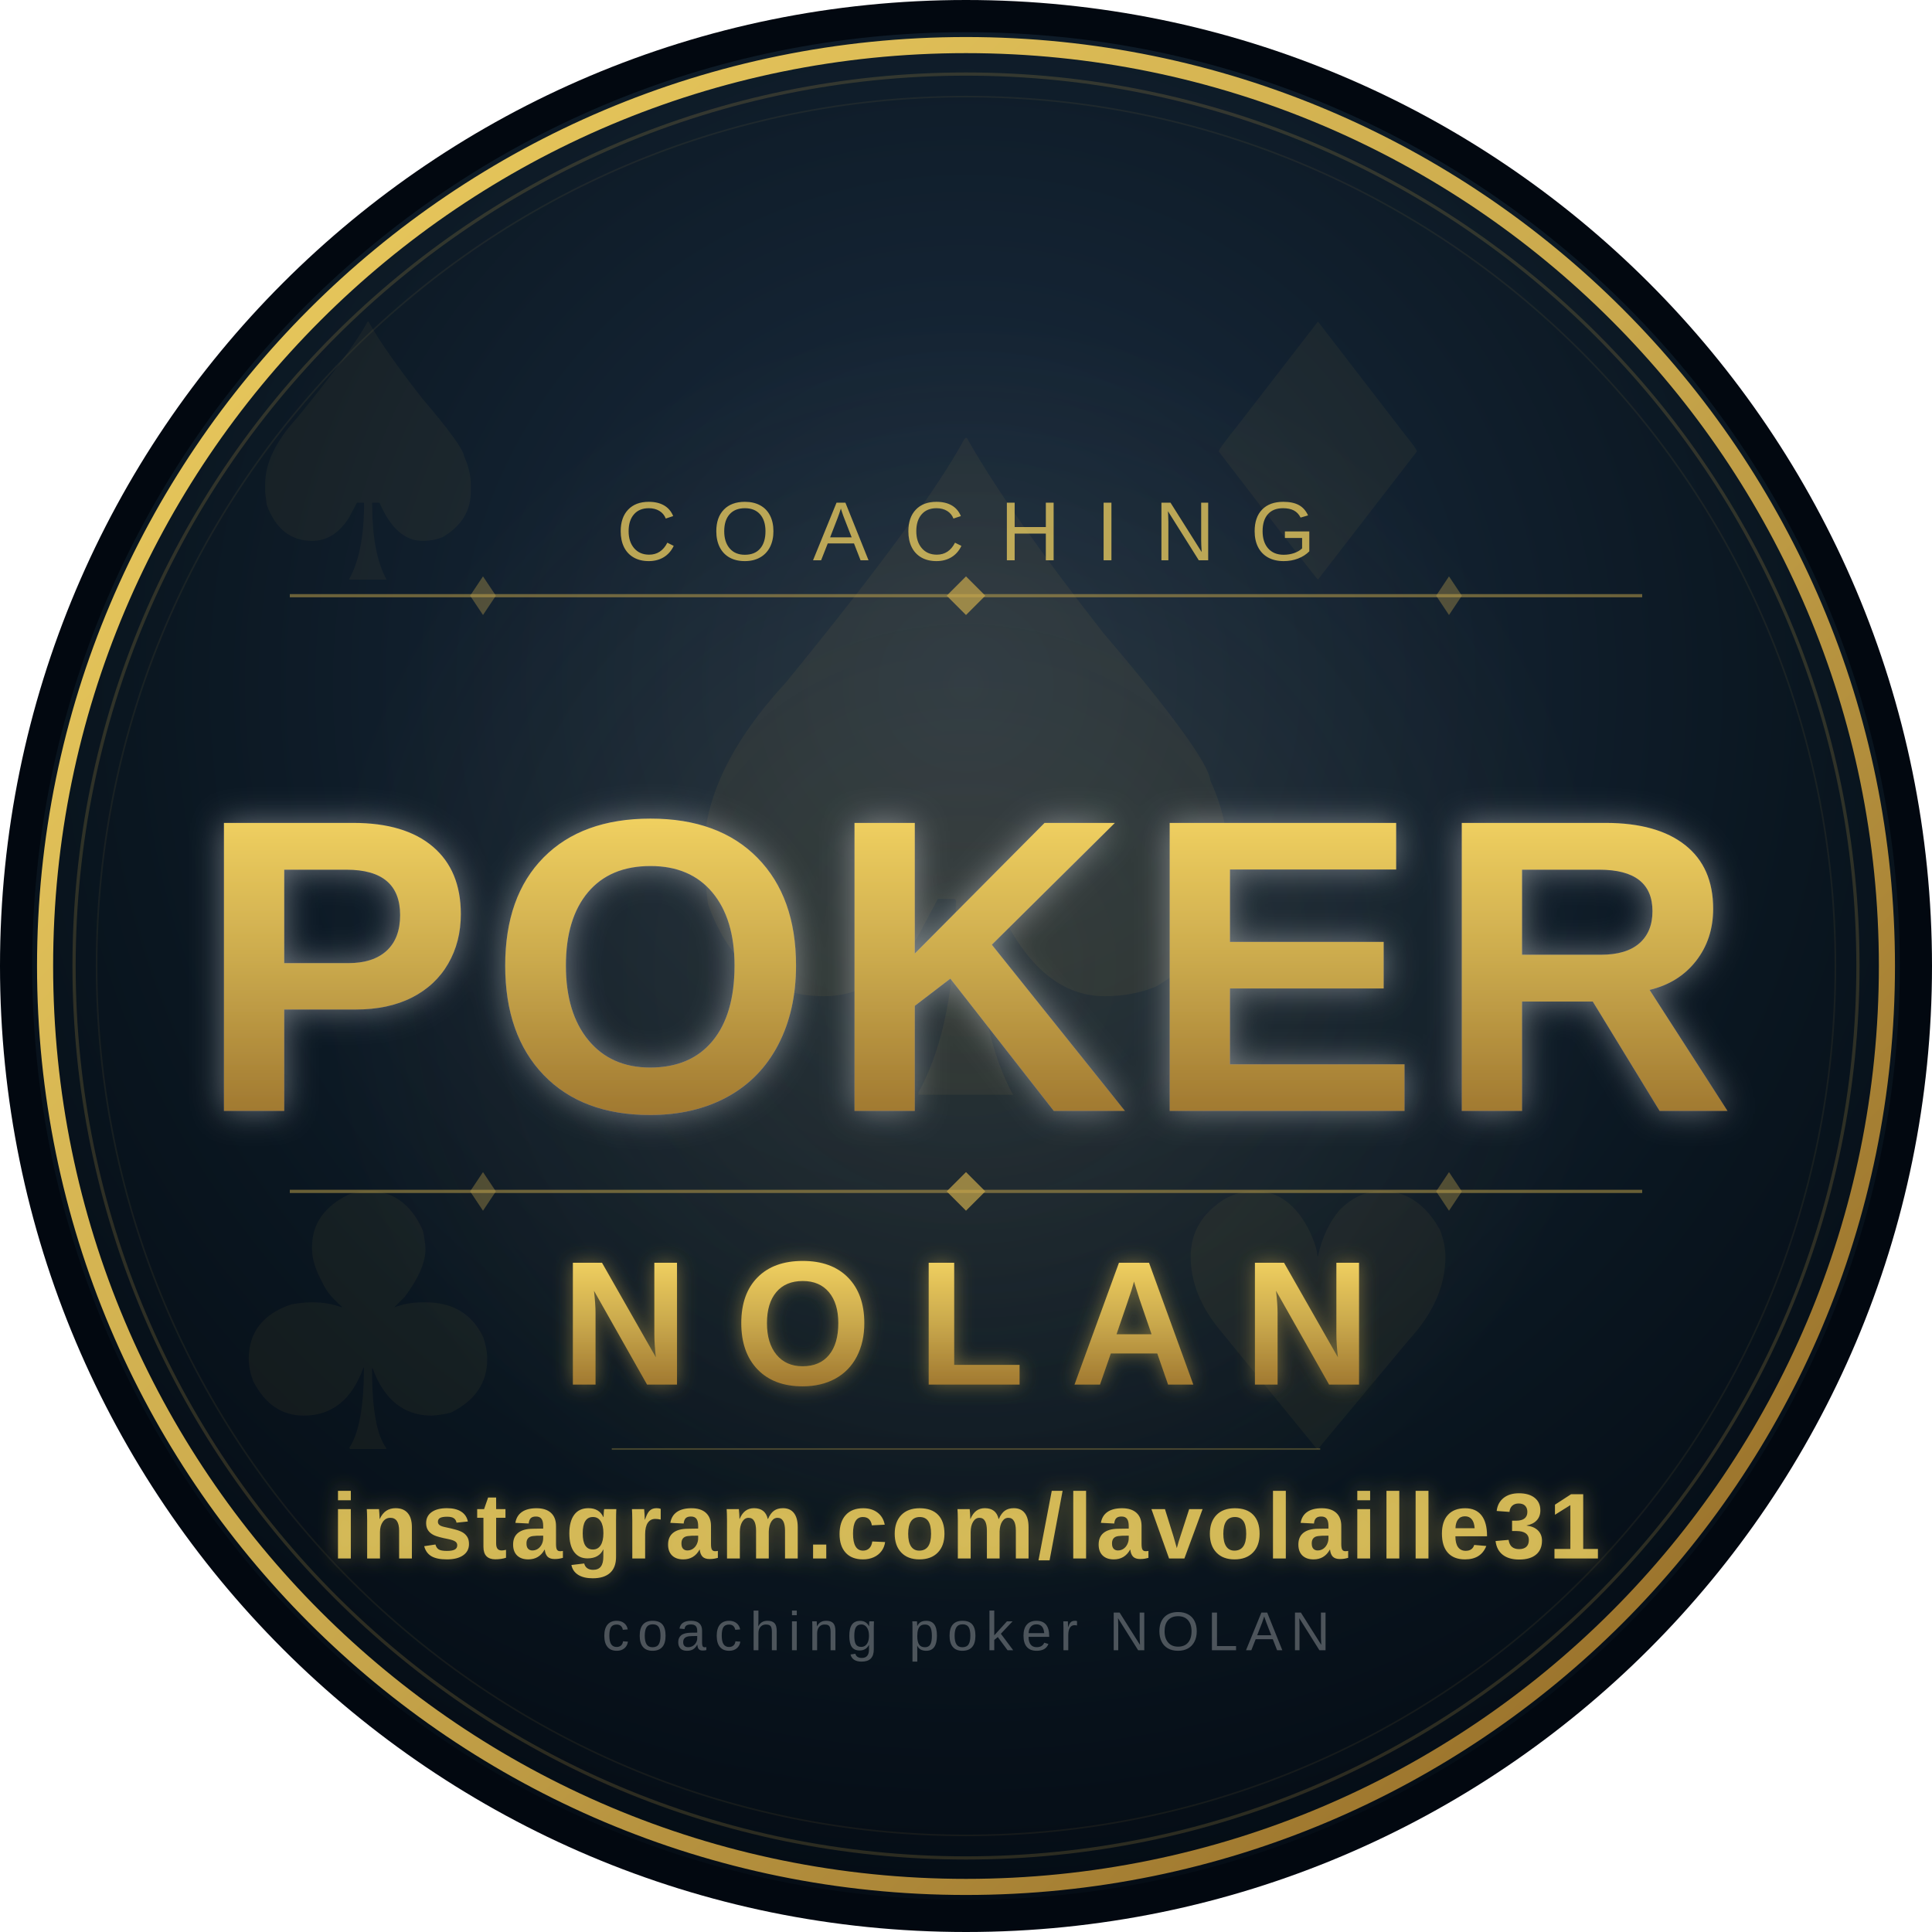
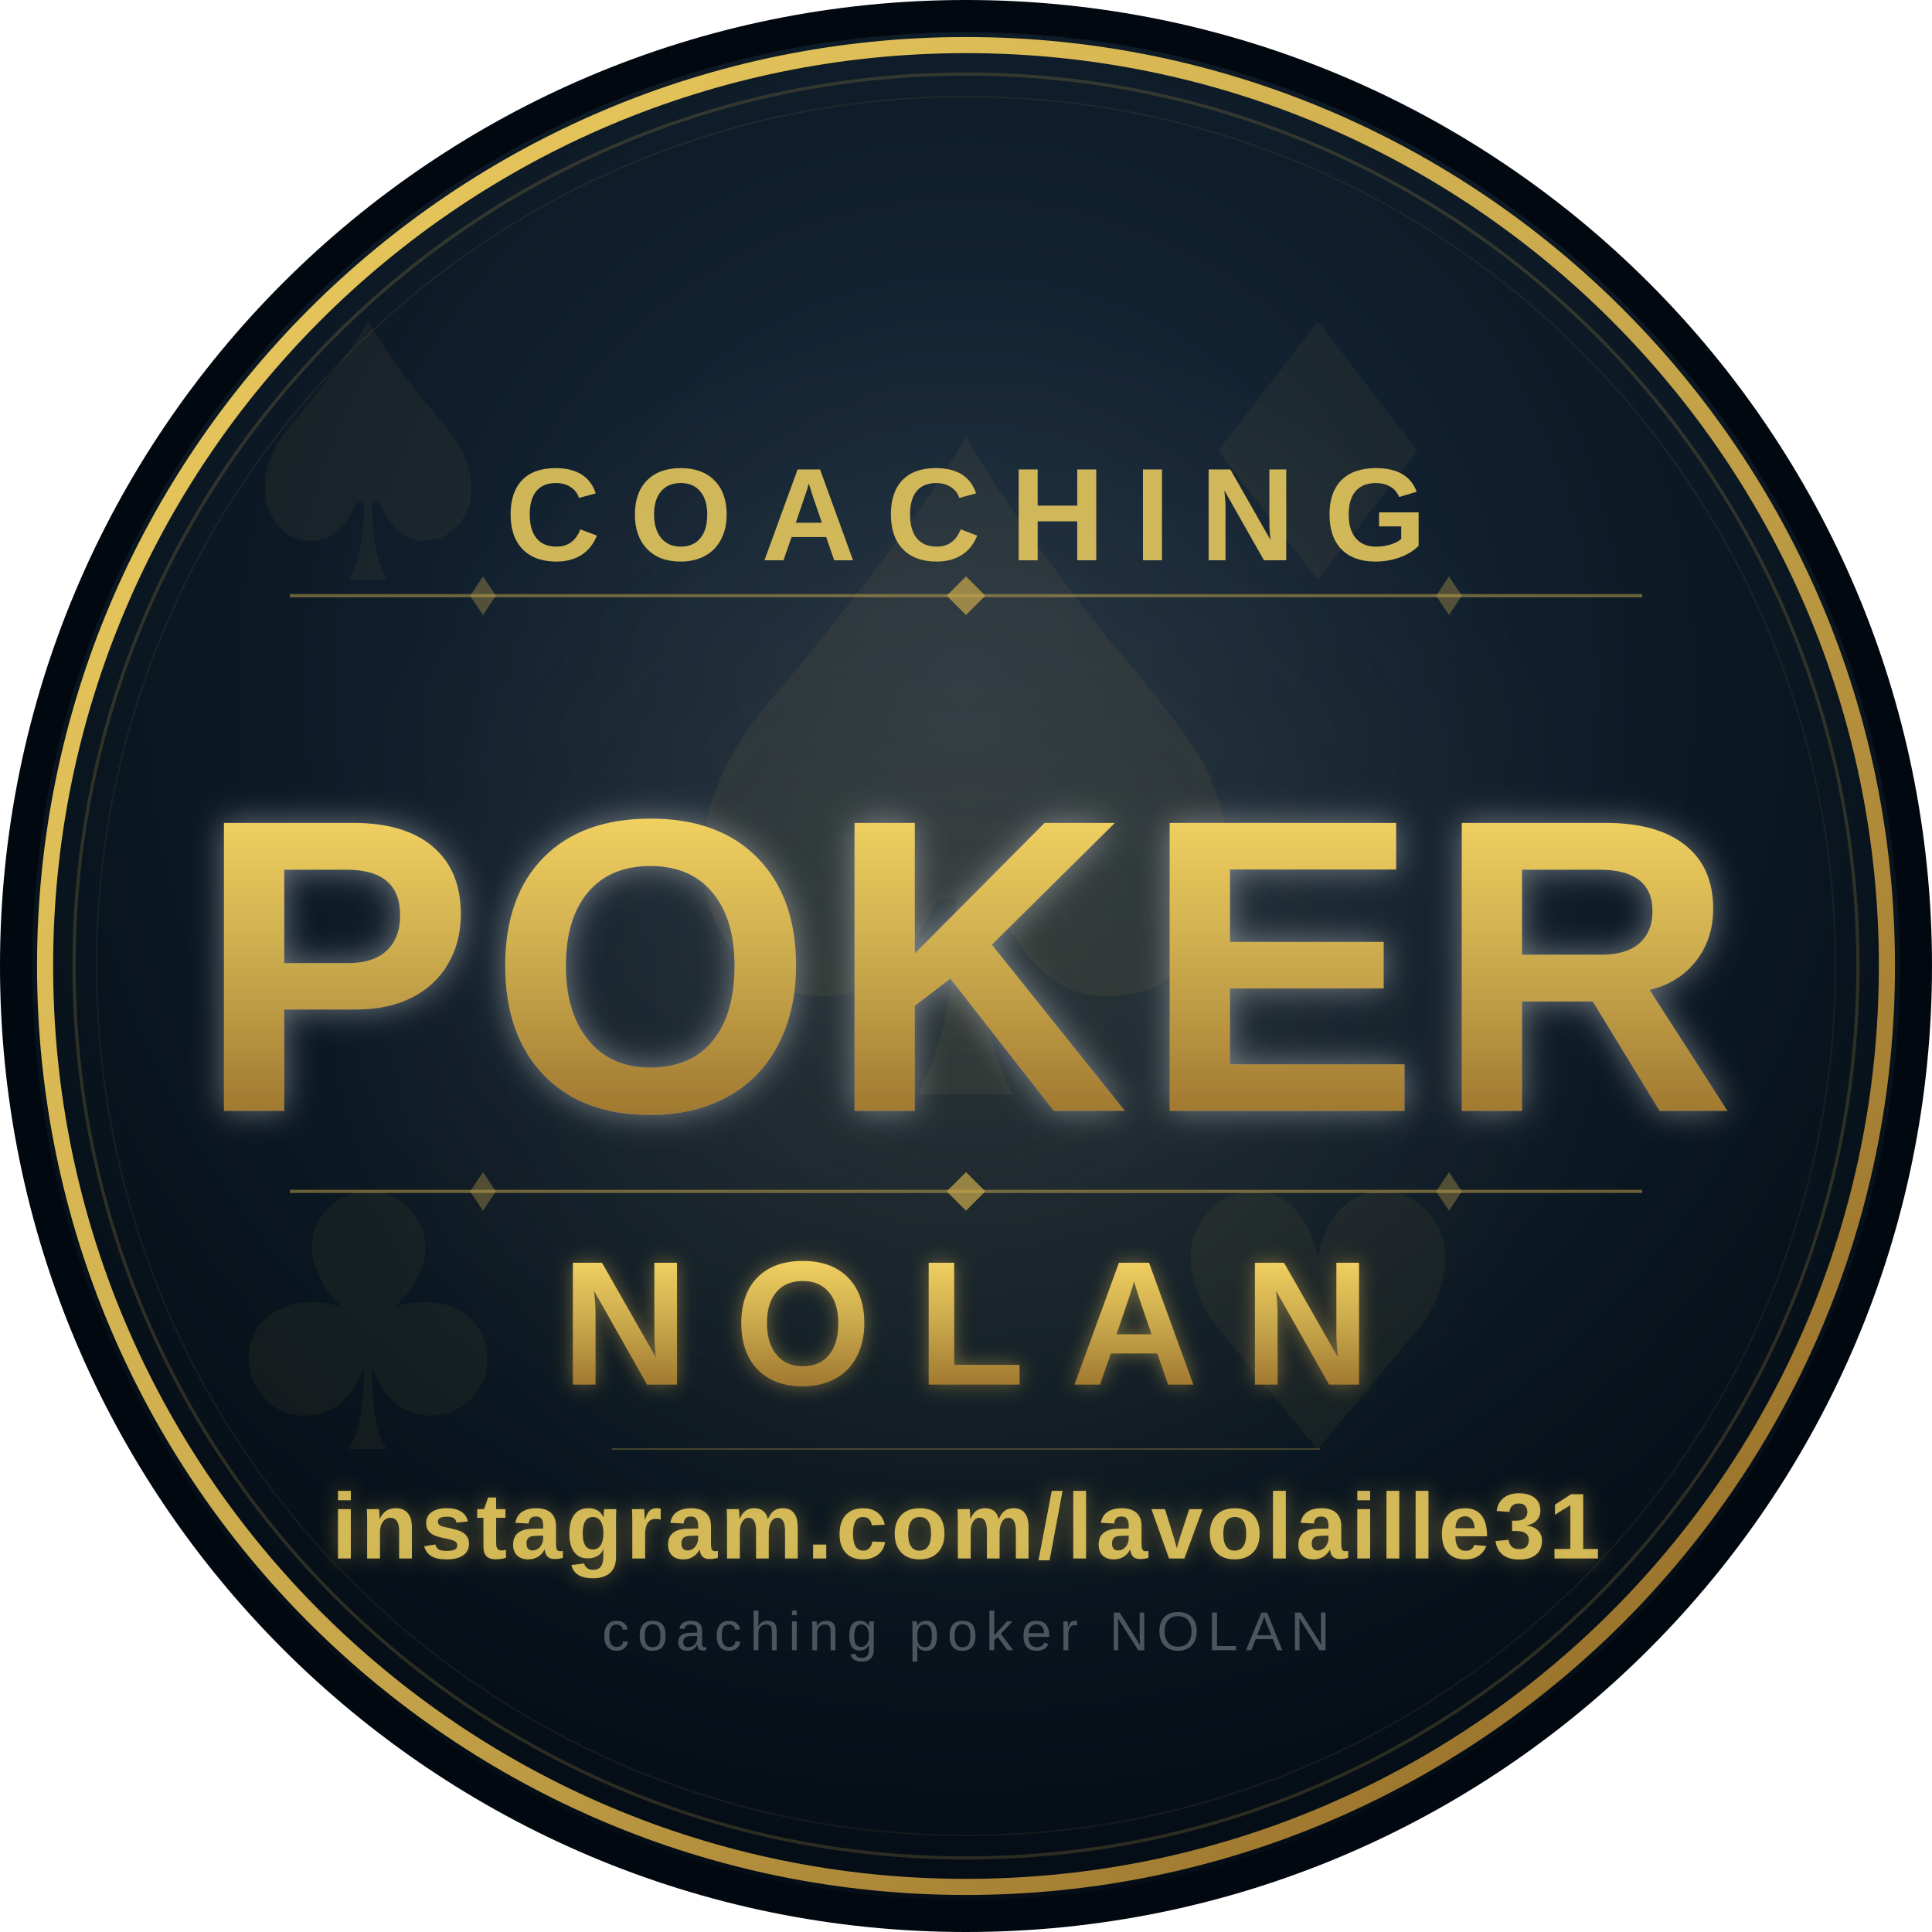
<svg xmlns="http://www.w3.org/2000/svg" viewBox="0 0 1200 1200" width="1200" height="1200">
  <defs>
    <clipPath id="circle">
      <circle cx="600" cy="600" r="580" />
    </clipPath>
    <radialGradient id="bg" cx="50%" cy="35%" r="75%">
      <stop offset="0%" stop-color="#1c2e42" />
      <stop offset="60%" stop-color="#0a1620" />
      <stop offset="100%" stop-color="#020810" />
    </radialGradient>
    <radialGradient id="glow_center" cx="50%" cy="50%" r="50%">
      <stop offset="0%" stop-color="rgba(201,168,76,0.12)" />
      <stop offset="100%" stop-color="rgba(201,168,76,0)" />
    </radialGradient>
    <filter id="text_glow" x="-20%" y="-20%" width="140%" height="140%">
      <feGaussianBlur in="SourceAlpha" stdDeviation="6" result="blur" />
      <feFlood flood-color="#c9a84c" flood-opacity="0.5" result="color" />
      <feComposite in="color" in2="blur" operator="in" result="glow" />
      <feMerge>
        <feMergeNode in="glow" />
        <feMergeNode in="SourceGraphic" />
      </feMerge>
    </filter>
    <filter id="white_glow" x="-20%" y="-20%" width="140%" height="140%">
      <feGaussianBlur in="SourceAlpha" stdDeviation="10" result="blur" />
      <feFlood flood-color="#ffffff" flood-opacity="0.4" result="color" />
      <feComposite in="color" in2="blur" operator="in" result="glow" />
      <feMerge>
        <feMergeNode in="glow" />
        <feMergeNode in="SourceGraphic" />
      </feMerge>
    </filter>
    <linearGradient id="gold_text" x1="0%" y1="0%" x2="0%" y2="100%">
      <stop offset="0%" stop-color="#f0d060" />
      <stop offset="50%" stop-color="#c9a84c" />
      <stop offset="100%" stop-color="#a07830" />
    </linearGradient>
    <linearGradient id="border_grad" x1="0%" y1="0%" x2="100%" y2="100%">
      <stop offset="0%" stop-color="#f0d060" />
      <stop offset="50%" stop-color="#c9a84c" />
      <stop offset="100%" stop-color="#8a6020" />
    </linearGradient>
  </defs>
  <circle cx="600" cy="600" r="600" fill="#020810" />
  <circle cx="600" cy="600" r="580" fill="url(#bg)" />
  <circle cx="600" cy="600" r="400" fill="url(#glow_center)" />
  <circle cx="600" cy="600" r="572" fill="none" stroke="url(#border_grad)" stroke-width="10" />
  <circle cx="600" cy="600" r="554" fill="none" stroke="rgba(201,168,76,0.20)" stroke-width="2" />
  <circle cx="600" cy="600" r="540" fill="none" stroke="rgba(201,168,76,0.08)" stroke-width="1" />
  <text x="130" y="360" font-size="220" fill="rgba(201,168,76,0.06)" font-family="Georgia, serif">♠</text>
  <text x="720" y="360" font-size="220" fill="rgba(201,168,76,0.06)" font-family="Georgia, serif">♦</text>
  <text x="130" y="900" font-size="220" fill="rgba(201,168,76,0.06)" font-family="Georgia, serif">♣</text>
  <text x="720" y="900" font-size="220" fill="rgba(201,168,76,0.06)" font-family="Georgia, serif">♥</text>
  <text x="600" y="680" font-size="560" fill="rgba(201,168,76,0.07)" font-family="Georgia, serif" text-anchor="middle">♠</text>
  <line x1="180" y1="370" x2="1020" y2="370" stroke="rgba(201,168,76,0.50)" stroke-width="2" />
  <polygon points="600,358 612,370 600,382 588,370" fill="#c9a84c" opacity="0.7" />
  <polygon points="300,358 308,370 300,382 292,370" fill="#c9a84c" opacity="0.35" />
  <polygon points="900,358 908,370 900,382 892,370" fill="#c9a84c" opacity="0.35" />
-   <text x="600" y="348" font-size="52" fill="rgba(240,208,96,0.75)" font-family="'Arial', 'Helvetica', sans-serif" font-weight="300" text-anchor="middle" letter-spacing="22">COACHING</text>
+   <text x="600" y="348" font-size="82" fill="rgba(240,208,96,0.85)" font-family="'Arial', 'Helvetica', sans-serif" font-weight="600" text-anchor="middle" letter-spacing="18">COACHING</text>
  <text x="600" y="690" font-size="260" fill="url(#gold_text)" font-family="'Arial Black', 'Arial', sans-serif" font-weight="900" text-anchor="middle" filter="url(#white_glow)" letter-spacing="8">POKER</text>
  <line x1="180" y1="740" x2="1020" y2="740" stroke="rgba(201,168,76,0.50)" stroke-width="2" />
  <polygon points="600,728 612,740 600,752 588,740" fill="#c9a84c" opacity="0.7" />
  <polygon points="300,728 308,740 300,752 292,740" fill="#c9a84c" opacity="0.35" />
  <polygon points="900,728 908,740 900,752 892,740" fill="#c9a84c" opacity="0.35" />
  <text x="600" y="860" font-size="110" fill="url(#gold_text)" font-family="'Arial', 'Helvetica', sans-serif" font-weight="700" text-anchor="middle" filter="url(#text_glow)" letter-spacing="28">NOLAN</text>
  <line x1="380" y1="900" x2="820" y2="900" stroke="rgba(201,168,76,0.30)" stroke-width="1" />
  <text x="600" y="968" font-size="58" fill="rgba(240,208,96,0.85)" font-family="'Arial', 'Helvetica', sans-serif" font-weight="600" text-anchor="middle" letter-spacing="2" filter="url(#text_glow)">instagram.com/lavolaille31</text>
  <text x="600" y="1025" font-size="34" fill="rgba(255,255,255,0.28)" font-family="'Arial', 'Helvetica', sans-serif" font-weight="300" text-anchor="middle" letter-spacing="5">coaching poker NOLAN</text>
</svg>
